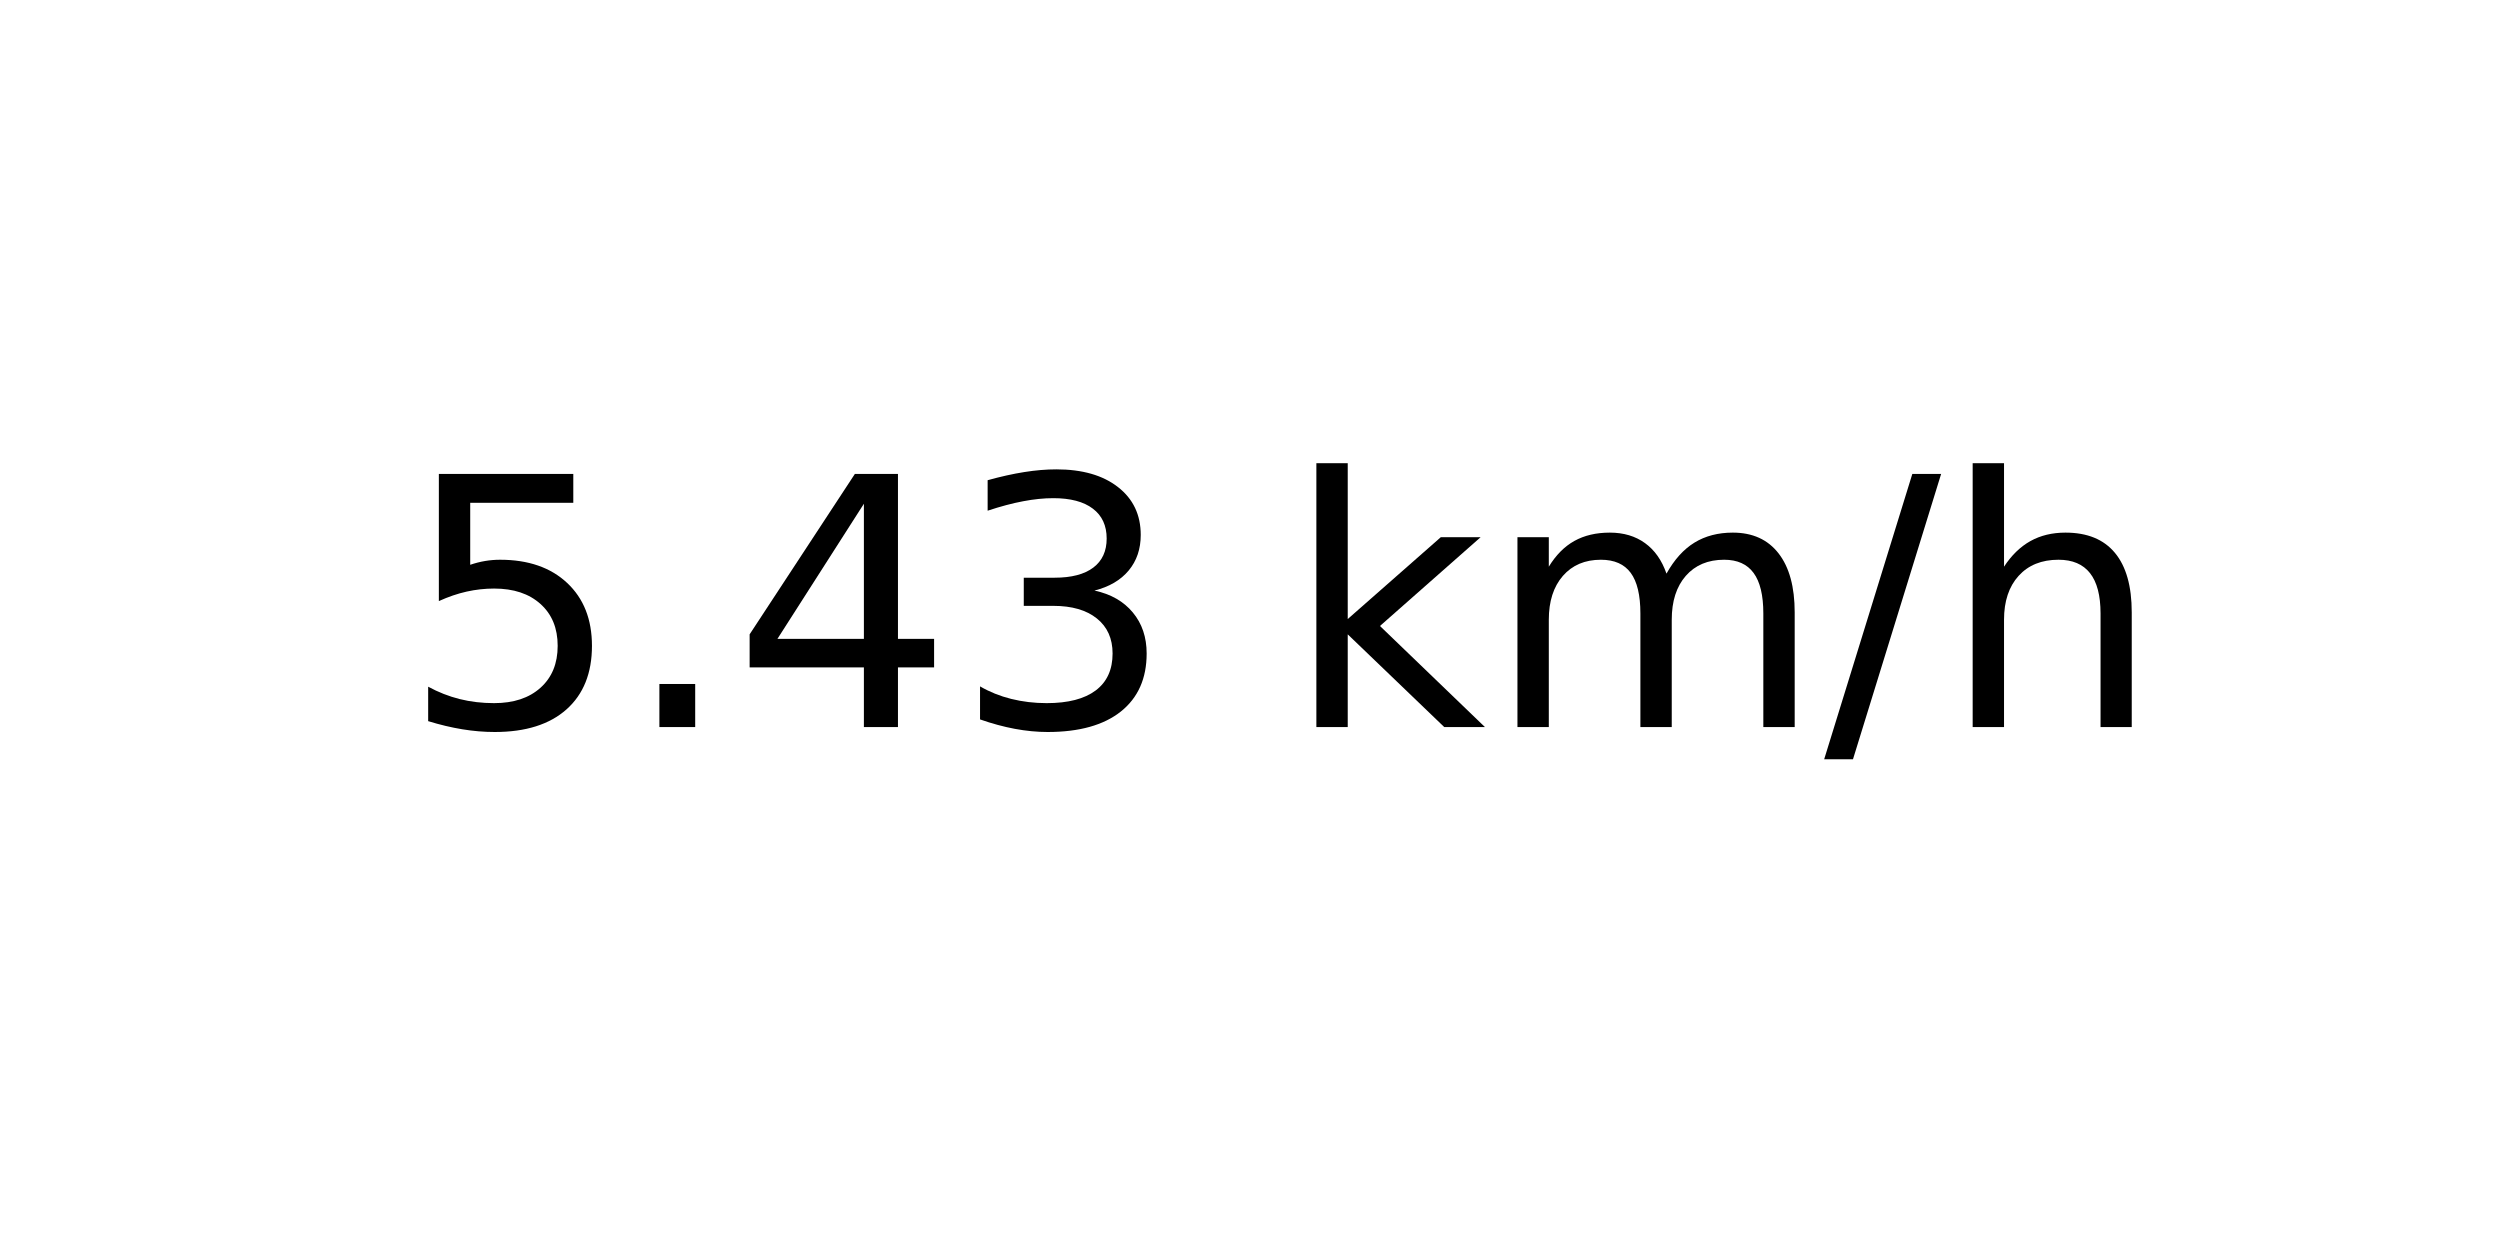
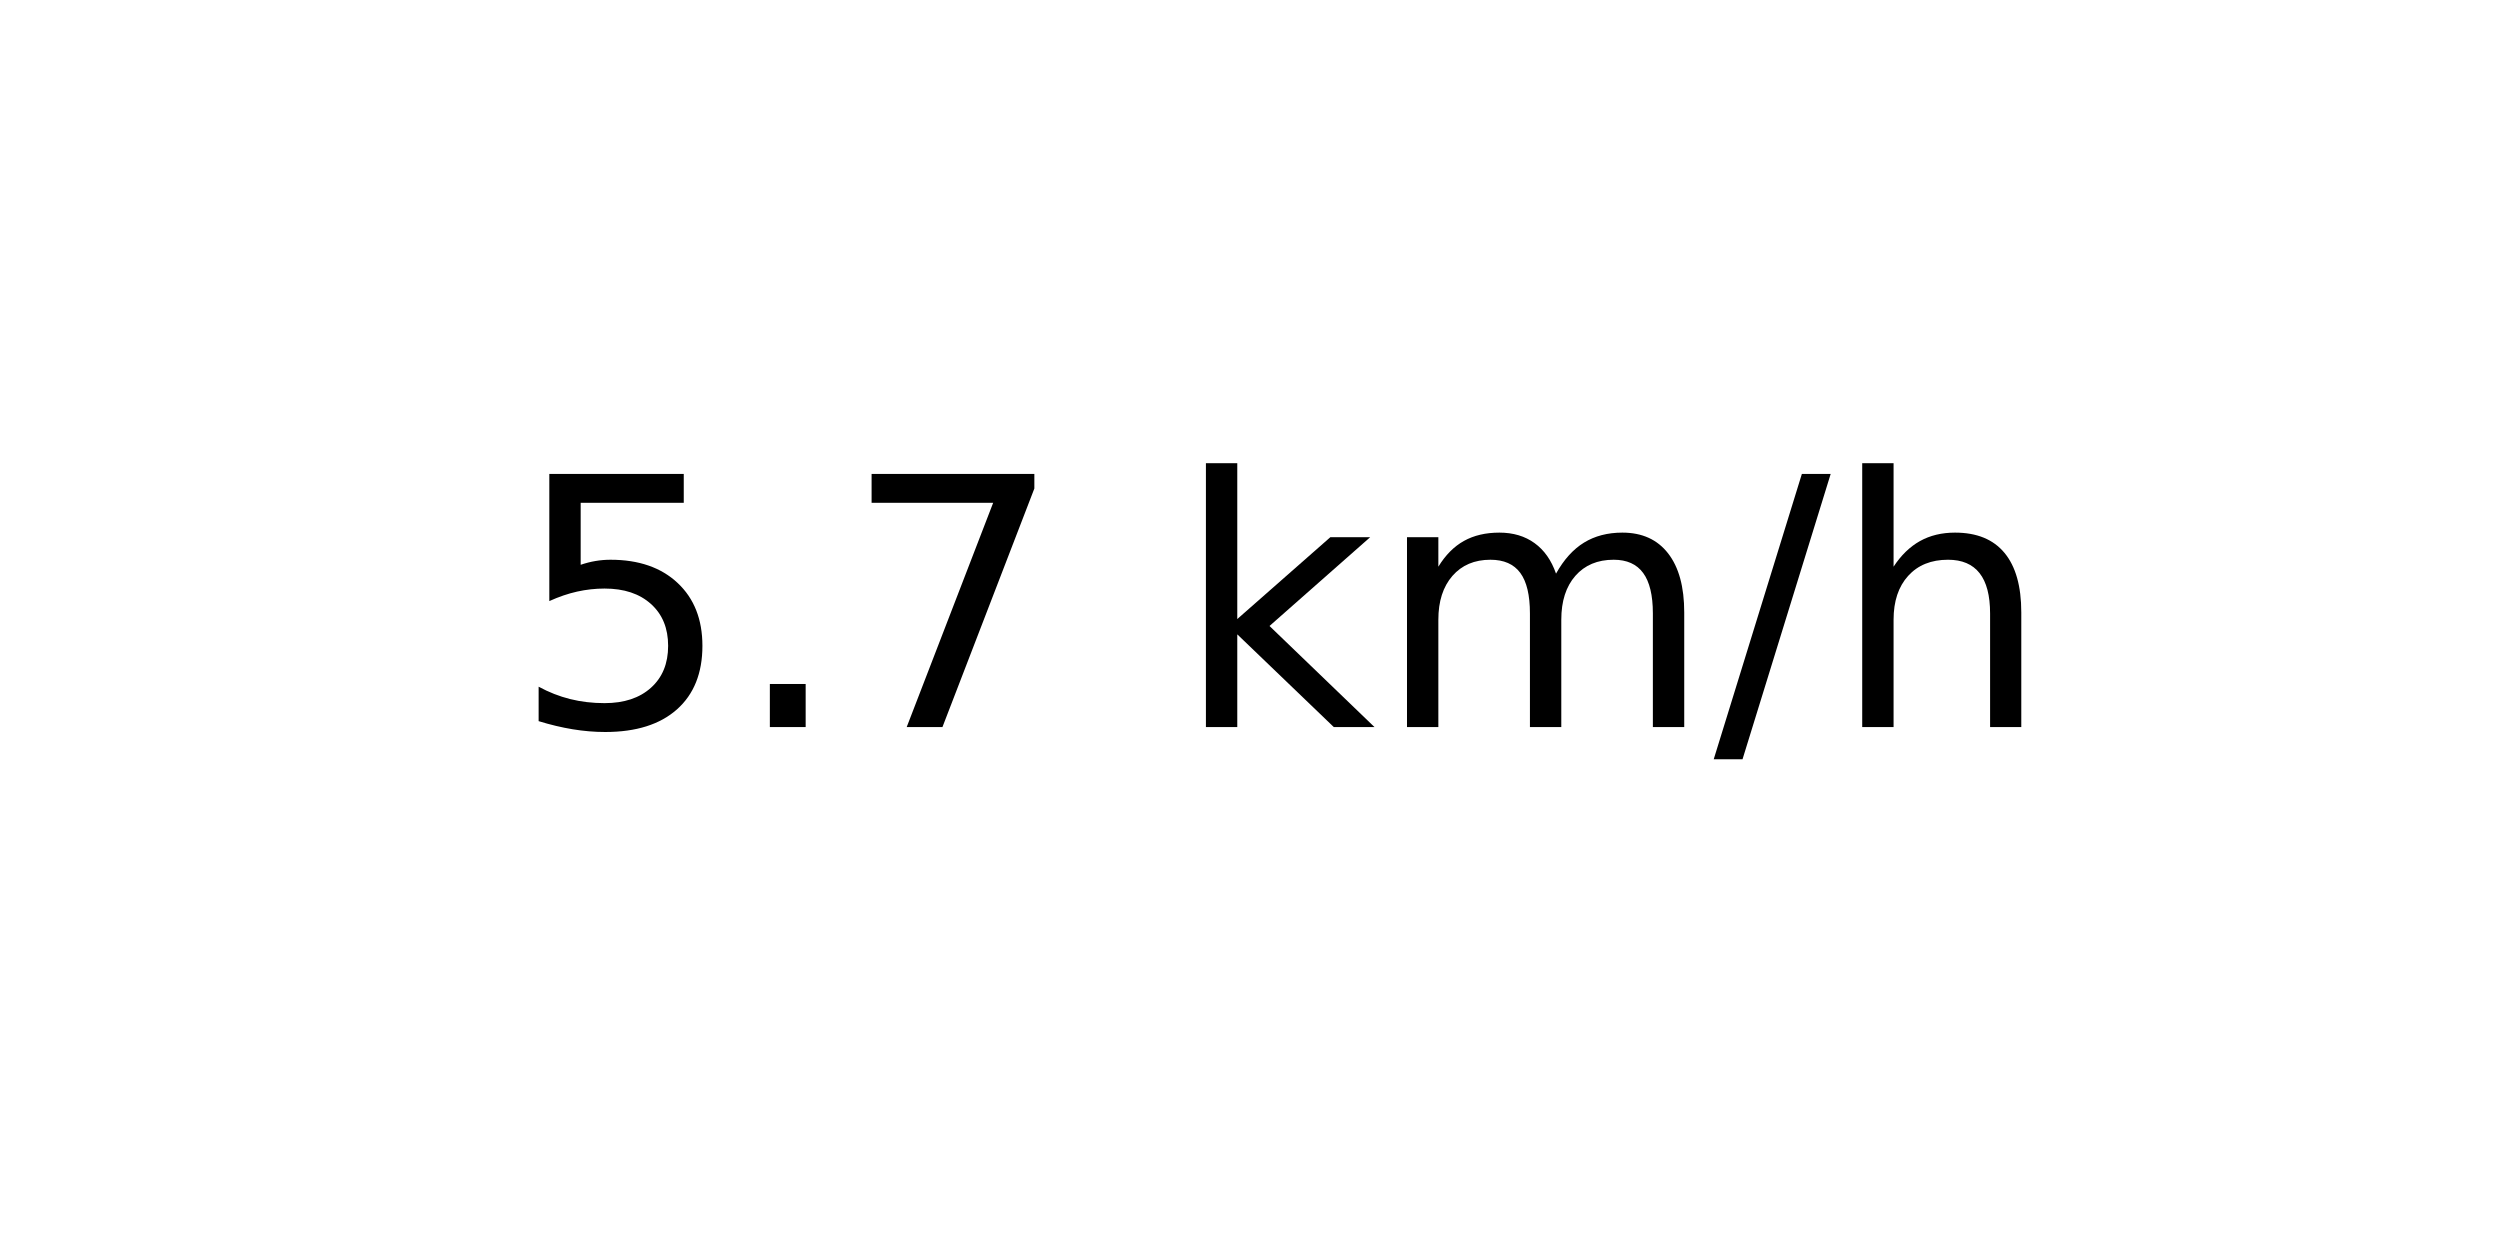
<svg xmlns="http://www.w3.org/2000/svg" xmlns:xlink="http://www.w3.org/1999/xlink" width="72pt" height="36pt" viewBox="0 0 72 36" version="1.1">
  <defs>
    <style type="text/css">*{stroke-linejoin: round; stroke-linecap: butt}</style>
  </defs>
  <g id="figure_1">
    <g id="axes_1">
      <g id="text_1">
-         <g transform="translate(11.55937 20.93937) scale(0.1 -0.1)">
+         <g transform="translate(14.74062 20.93937) scale(0.1 -0.1)">
          <defs>
            <path id="DejaVuSans-35" d="M 691 4666  L 3169 4666  L 3169 4134  L 1269 4134  L 1269 2991  Q 1406 3038 1543 3061  Q 1681 3084 1819 3084  Q 2600 3084 3056 2656  Q 3513 2228 3513 1497  Q 3513 744 3044 326  Q 2575 -91 1722 -91  Q 1428 -91 1123 -41  Q 819 9 494 109  L 494 744  Q 775 591 1075 516  Q 1375 441 1709 441  Q 2250 441 2565 725  Q 2881 1009 2881 1497  Q 2881 1984 2565 2268  Q 2250 2553 1709 2553  Q 1456 2553 1204 2497  Q 953 2441 691 2322  L 691 4666  z " transform="scale(0.015625)" />
            <path id="DejaVuSans-2e" d="M 684 794  L 1344 794  L 1344 0  L 684 0  L 684 794  z " transform="scale(0.015625)" />
-             <path id="DejaVuSans-34" d="M 2419 4116  L 825 1625  L 2419 1625  L 2419 4116  z M 2253 4666  L 3047 4666  L 3047 1625  L 3713 1625  L 3713 1100  L 3047 1100  L 3047 0  L 2419 0  L 2419 1100  L 313 1100  L 313 1709  L 2253 4666  z " transform="scale(0.015625)" />
-             <path id="DejaVuSans-33" d="M 2597 2516  Q 3050 2419 3304 2112  Q 3559 1806 3559 1356  Q 3559 666 3084 287  Q 2609 -91 1734 -91  Q 1441 -91 1130 -33  Q 819 25 488 141  L 488 750  Q 750 597 1062 519  Q 1375 441 1716 441  Q 2309 441 2620 675  Q 2931 909 2931 1356  Q 2931 1769 2642 2001  Q 2353 2234 1838 2234  L 1294 2234  L 1294 2753  L 1863 2753  Q 2328 2753 2575 2939  Q 2822 3125 2822 3475  Q 2822 3834 2567 4026  Q 2313 4219 1838 4219  Q 1578 4219 1281 4162  Q 984 4106 628 3988  L 628 4550  Q 988 4650 1302 4700  Q 1616 4750 1894 4750  Q 2613 4750 3031 4423  Q 3450 4097 3450 3541  Q 3450 3153 3228 2886  Q 3006 2619 2597 2516  z " transform="scale(0.015625)" />
+             <path id="DejaVuSans-37" d="M 525 4666  L 3525 4666  L 3525 4397  L 1831 0  L 1172 0  L 2766 4134  L 525 4134  L 525 4666  z " transform="scale(0.015625)" />
            <path id="DejaVuSans-20" transform="scale(0.015625)" />
            <path id="DejaVuSans-6b" d="M 581 4863  L 1159 4863  L 1159 1991  L 2875 3500  L 3609 3500  L 1753 1863  L 3688 0  L 2938 0  L 1159 1709  L 1159 0  L 581 0  L 581 4863  z " transform="scale(0.015625)" />
            <path id="DejaVuSans-6d" d="M 3328 2828  Q 3544 3216 3844 3400  Q 4144 3584 4550 3584  Q 5097 3584 5394 3201  Q 5691 2819 5691 2113  L 5691 0  L 5113 0  L 5113 2094  Q 5113 2597 4934 2840  Q 4756 3084 4391 3084  Q 3944 3084 3684 2787  Q 3425 2491 3425 1978  L 3425 0  L 2847 0  L 2847 2094  Q 2847 2600 2669 2842  Q 2491 3084 2119 3084  Q 1678 3084 1418 2786  Q 1159 2488 1159 1978  L 1159 0  L 581 0  L 581 3500  L 1159 3500  L 1159 2956  Q 1356 3278 1631 3431  Q 1906 3584 2284 3584  Q 2666 3584 2933 3390  Q 3200 3197 3328 2828  z " transform="scale(0.015625)" />
            <path id="DejaVuSans-2f" d="M 1625 4666  L 2156 4666  L 531 -594  L 0 -594  L 1625 4666  z " transform="scale(0.015625)" />
            <path id="DejaVuSans-68" d="M 3513 2113  L 3513 0  L 2938 0  L 2938 2094  Q 2938 2591 2744 2837  Q 2550 3084 2163 3084  Q 1697 3084 1428 2787  Q 1159 2491 1159 1978  L 1159 0  L 581 0  L 581 4863  L 1159 4863  L 1159 2956  Q 1366 3272 1645 3428  Q 1925 3584 2291 3584  Q 2894 3584 3203 3211  Q 3513 2838 3513 2113  z " transform="scale(0.015625)" />
          </defs>
          <use xlink:href="#DejaVuSans-35" />
          <use xlink:href="#DejaVuSans-2e" x="63.623" />
-           <use xlink:href="#DejaVuSans-34" x="95.41" />
-           <use xlink:href="#DejaVuSans-33" x="159.033" />
-           <use xlink:href="#DejaVuSans-20" x="222.656" />
-           <use xlink:href="#DejaVuSans-6b" x="254.443" />
-           <use xlink:href="#DejaVuSans-6d" x="312.354" />
-           <use xlink:href="#DejaVuSans-2f" x="409.766" />
-           <use xlink:href="#DejaVuSans-68" x="443.457" />
+           <use xlink:href="#DejaVuSans-37" x="95.41" />
+           <use xlink:href="#DejaVuSans-20" x="159.033" />
+           <use xlink:href="#DejaVuSans-6b" x="190.82" />
+           <use xlink:href="#DejaVuSans-6d" x="248.73" />
+           <use xlink:href="#DejaVuSans-2f" x="346.143" />
+           <use xlink:href="#DejaVuSans-68" x="379.834" />
        </g>
      </g>
    </g>
  </g>
</svg>
